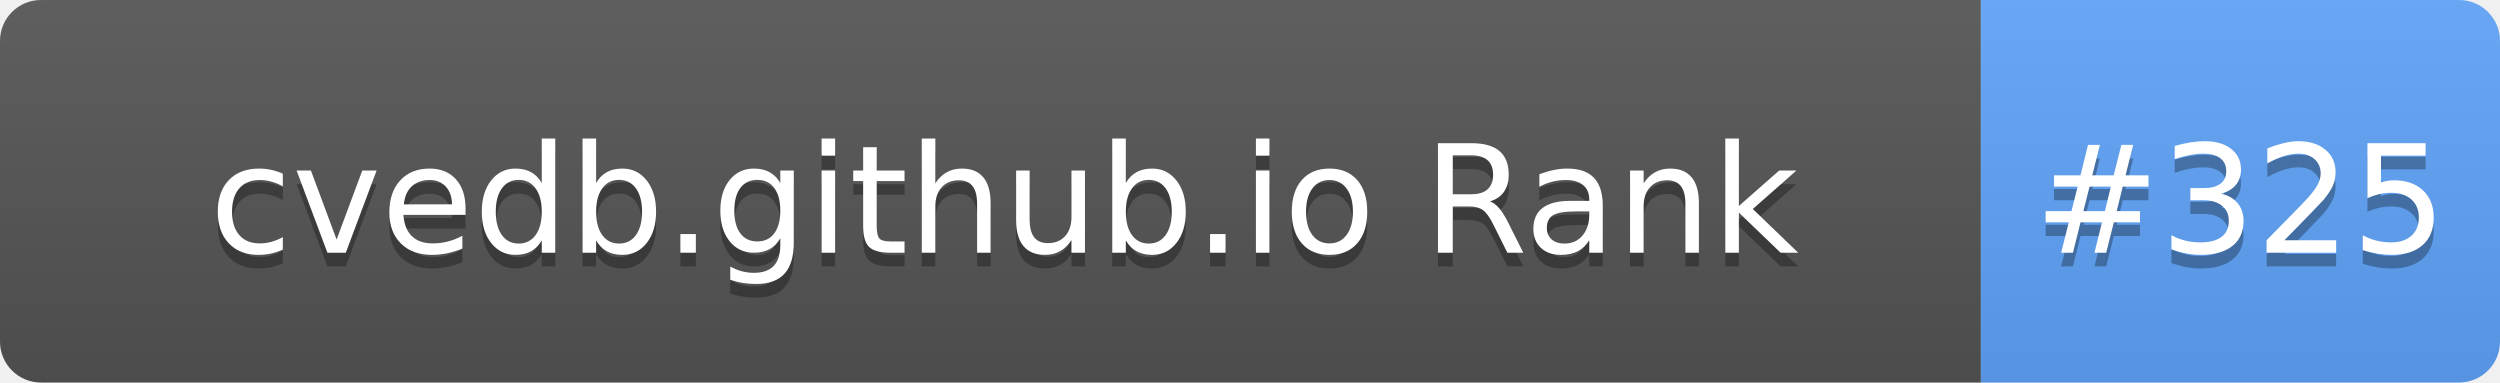
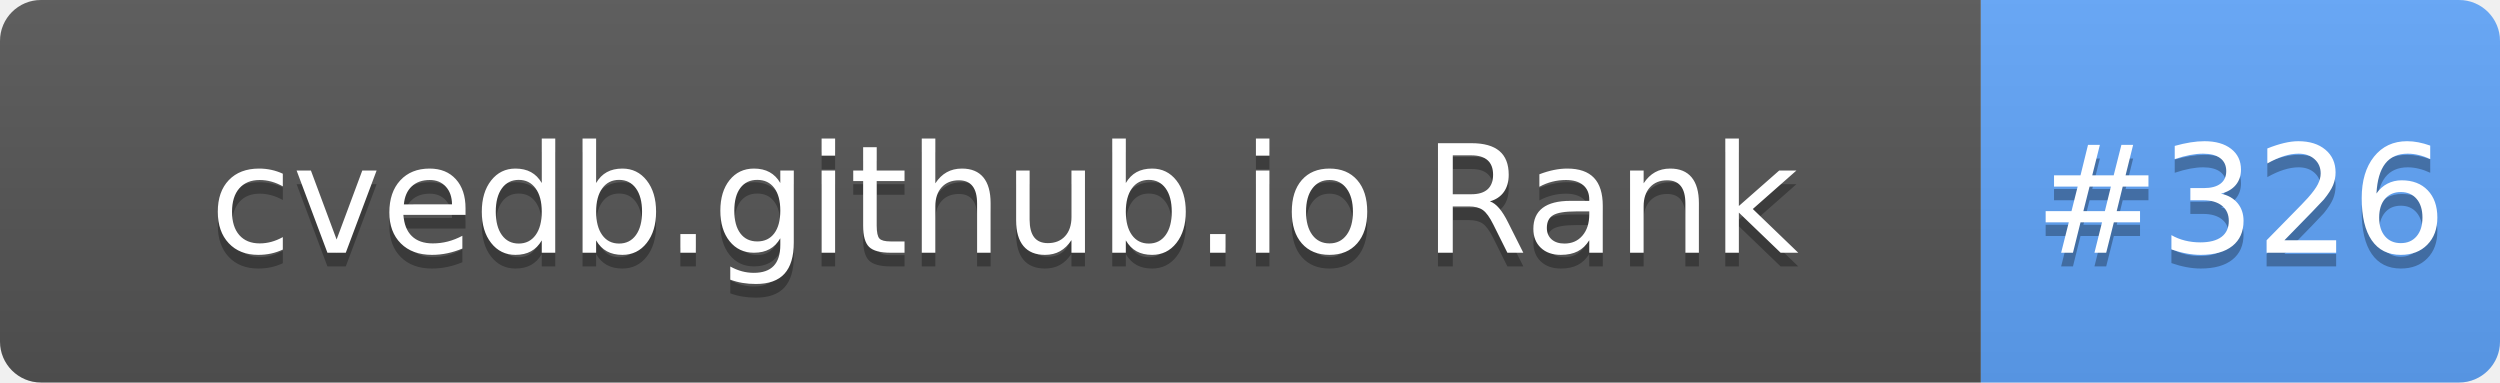
- <svg xmlns="http://www.w3.org/2000/svg" width="183" height="28" role="img" aria-label="cvedb.github.io Rank: #325">
+ <svg xmlns="http://www.w3.org/2000/svg" width="183" height="28" role="img" aria-label="cvedb.github.io Rank: #326">
  <linearGradient id="s" x2="0" y2="100%">
    <stop offset="0" stop-color="#bbb" stop-opacity=".1" />
    <stop offset="1" stop-opacity=".1" />
  </linearGradient>
  <clipPath id="r">
    <rect width="183" height="28" rx="3" fill="#fff" />
  </clipPath>
  <g clip-path="url(#r)">
    <rect width="145" height="28" fill="#555" />
    <rect x="145" width="38" height="28" fill="#60A5FA" />
    <rect width="183" height="28" fill="url(#s)" />
  </g>
  <g fill="#fff" text-anchor="middle" font-family="Verdana,Geneva,DejaVu Sans,sans-serif" text-rendering="geometricPrecision" font-size="110">
    <text aria-hidden="true" x="735" y="195" fill="#010101" fill-opacity=".3" transform="scale(.1)" textLength="1350">cvedb.github.io Rank</text>
    <text x="735" y="185" transform="scale(.1)" fill="#fff" textLength="1350">cvedb.github.io Rank</text>
-     <text aria-hidden="true" x="1640" y="195" fill="#010101" fill-opacity=".3" transform="scale(.1)" textLength="280">#325</text>
-     <text x="1640" y="185" transform="scale(.1)" fill="#fff" textLength="280">#325</text>
+     <text aria-hidden="true" x="1640" y="195" fill="#010101" fill-opacity=".3" transform="scale(.1)" textLength="280">#326</text>
+     <text x="1640" y="185" transform="scale(.1)" fill="#fff" textLength="280">#326</text>
  </g>
</svg>
